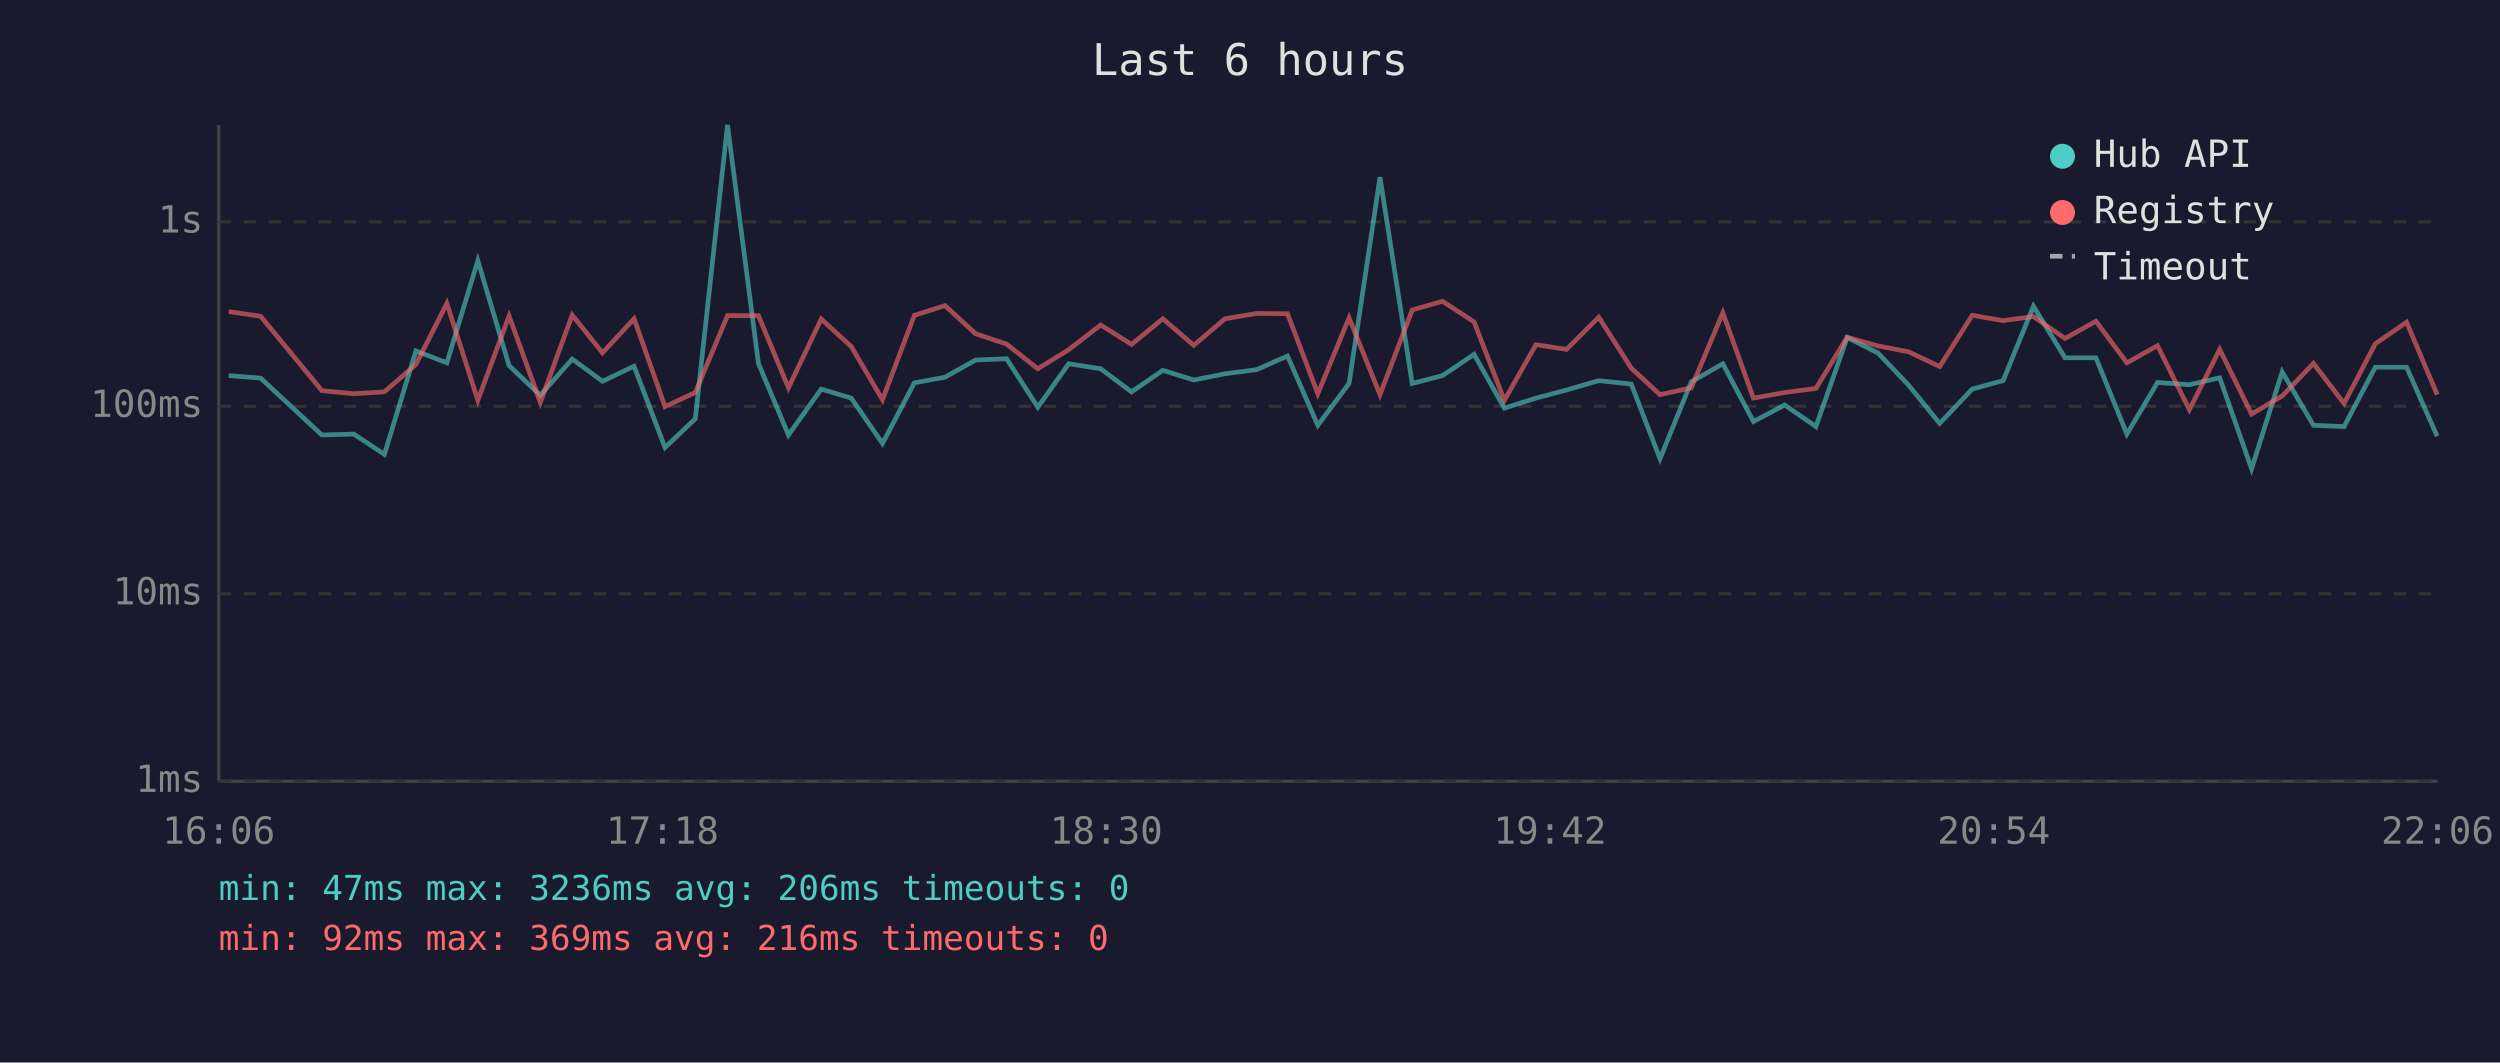
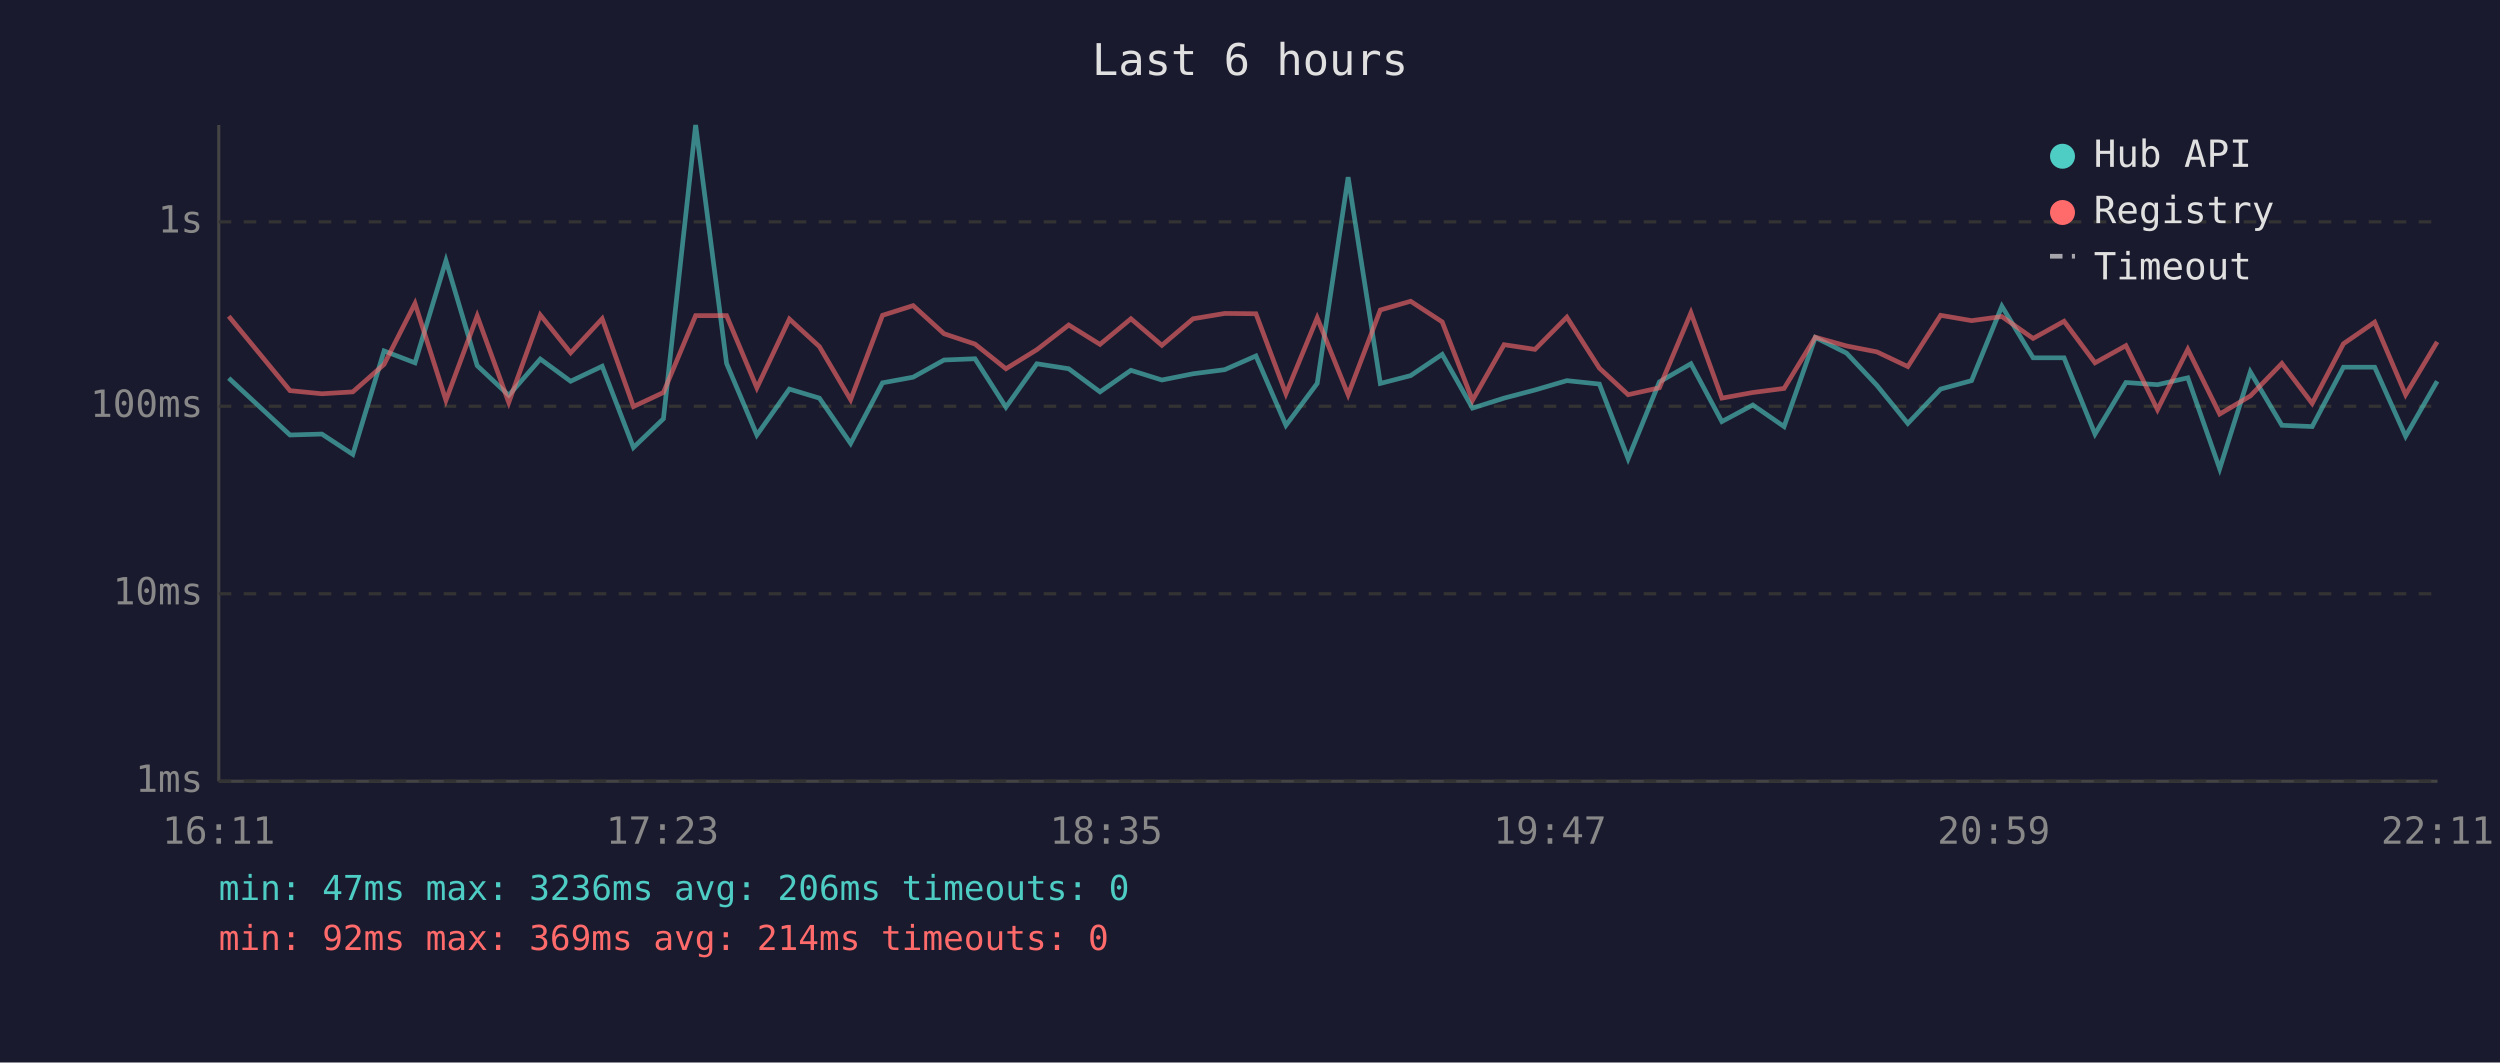
<svg xmlns="http://www.w3.org/2000/svg" viewBox="0 0 800 340" font-family="monospace" font-size="12">
  <rect width="800" height="340" fill="#1a1a2e" />
  <text x="400" y="24" fill="#e0e0e0" font-size="14" text-anchor="middle">Last 6 hours</text>
  <line x1="70" y1="40" x2="70" y2="250" stroke="#444" stroke-width="1" />
  <line x1="70" y1="250" x2="780" y2="250" stroke="#444" stroke-width="1" />
  <line x1="70" y1="250" x2="780" y2="250" stroke="#333" stroke-width="1" stroke-dasharray="4" />
  <text x="65" y="250" fill="#888" text-anchor="end" dominant-baseline="middle">1ms</text>
  <line x1="70" y1="190" x2="780" y2="190" stroke="#333" stroke-width="1" stroke-dasharray="4" />
  <text x="65" y="190" fill="#888" text-anchor="end" dominant-baseline="middle">10ms</text>
  <line x1="70" y1="130" x2="780" y2="130" stroke="#333" stroke-width="1" stroke-dasharray="4" />
  <text x="65" y="130" fill="#888" text-anchor="end" dominant-baseline="middle">100ms</text>
  <line x1="70" y1="71" x2="780" y2="71" stroke="#333" stroke-width="1" stroke-dasharray="4" />
  <text x="65" y="71" fill="#888" text-anchor="end" dominant-baseline="middle">1s</text>
-   <text x="70" y="270" fill="#888" text-anchor="middle">16:06</text>
-   <text x="212" y="270" fill="#888" text-anchor="middle">17:18</text>
-   <text x="354" y="270" fill="#888" text-anchor="middle">18:30</text>
-   <text x="496" y="270" fill="#888" text-anchor="middle">19:42</text>
-   <text x="638" y="270" fill="#888" text-anchor="middle">20:54</text>
-   <text x="780" y="270" fill="#888" text-anchor="middle">22:06</text>
-   <polyline points="73.2,120.2 83.4,121.0 103.0,139.2 113.2,138.9 123.0,145.4 133.1,112.3 143.0,116.1 152.9,83.4 162.9,117.0 172.9,126.5 183.1,114.9 192.8,122.0 202.9,117.2 212.8,143.2 222.5,134.0 232.8,40.0 242.7,116.3 252.3,139.2 262.8,124.5 272.4,127.4 282.4,141.9 292.6,122.5 302.4,120.7 312.2,115.2 322.1,114.8 332.1,130.3 342.0,116.4 352.2,118.0 362.1,125.4 372.1,118.5 382.0,121.6 392.0,119.6 402.1,118.3 412.0,113.9 421.7,136.1 431.7,122.7 441.6,56.7 451.9,122.7 461.6,120.2 471.7,113.4 481.4,130.6 491.5,127.4 501.3,124.8 511.6,121.8 522.0,122.9 531.2,146.8 541.2,122.2 551.3,116.4 561.1,134.9 571.1,129.6 581.1,136.5 591.1,108.0 601.0,113.0 610.8,123.3 620.7,135.5 631.1,124.5 641.0,121.8 650.7,98.0 660.8,114.5 670.7,114.5 680.6,138.9 690.4,122.4 700.6,123.1 710.3,120.9 720.5,150.0 730.3,119.0 740.3,136.1 750.1,136.5 760.1,117.5 770.1,117.5 779.9,139.6" fill="none" stroke="#4ecdc4" stroke-width="1.5" opacity="0.6" />
-   <polyline points="73.2,99.7 83.4,101.2 103.0,125.0 113.2,126.0 123.0,125.4 133.1,116.6 143.0,97.1 152.9,128.1 162.9,101.1 172.9,128.8 183.1,100.8 192.8,112.9 202.9,102.0 212.8,130.1 222.5,125.6 232.8,101.0 242.7,101.0 252.3,124.1 262.8,102.1 272.4,110.9 282.4,127.9 292.6,100.9 302.4,97.8 312.2,106.8 322.1,110.1 332.1,118.0 342.0,111.9 352.2,104.0 362.1,110.2 372.1,102.0 382.0,110.5 392.0,102.0 402.1,100.3 412.0,100.4 421.7,126.0 431.7,101.7 441.6,126.3 451.9,99.2 461.6,96.4 471.7,103.0 481.4,128.1 491.5,110.3 501.3,111.8 511.6,101.5 522.0,117.8 531.2,126.3 541.2,124.1 551.3,100.1 561.1,127.4 571.1,125.6 581.1,124.3 591.1,107.9 601.0,110.7 610.8,112.6 620.7,117.3 631.1,100.9 641.0,102.6 650.7,101.3 660.8,108.3 670.7,102.8 680.6,116.1 690.4,110.6 700.6,131.1 710.3,111.8 720.5,132.5 730.3,126.7 740.3,116.3 750.1,129.1 760.1,110.0 770.1,103.1 779.9,126.3" fill="none" stroke="#ff6b6b" stroke-width="1.5" opacity="0.6" />
+   <text x="70" y="270" fill="#888" text-anchor="middle">16:11</text>
+   <text x="212" y="270" fill="#888" text-anchor="middle">17:23</text>
+   <text x="354" y="270" fill="#888" text-anchor="middle">18:35</text>
+   <text x="496" y="270" fill="#888" text-anchor="middle">19:47</text>
+   <text x="638" y="270" fill="#888" text-anchor="middle">20:59</text>
+   <text x="780" y="270" fill="#888" text-anchor="middle">22:11</text>
+   <polyline points="73.2,121.0 92.8,139.2 103.0,138.9 112.9,145.4 122.9,112.3 132.8,116.1 142.7,83.4 152.7,117.0 162.8,126.5 172.9,114.9 182.6,122.0 192.7,117.2 202.7,143.2 212.3,134.0 222.6,40.0 232.5,116.3 242.2,139.2 252.6,124.5 262.2,127.4 272.2,141.9 282.4,122.5 292.2,120.7 302.1,115.2 312.0,114.8 321.9,130.3 331.8,116.4 342.0,118.0 352.0,125.4 361.9,118.5 371.8,121.6 381.8,119.6 391.9,118.3 401.9,113.9 411.5,136.1 421.5,122.7 431.4,56.7 441.7,122.7 451.4,120.2 461.5,113.4 471.2,130.6 481.3,127.4 491.2,124.8 501.4,121.8 511.8,122.9 521.0,146.8 531.0,122.2 541.1,116.4 551.0,134.9 560.9,129.6 570.9,136.5 580.9,108.0 590.9,113.0 600.6,123.3 610.5,135.5 621.0,124.5 630.9,121.8 640.6,98.0 650.6,114.5 660.5,114.5 670.4,138.9 680.3,122.4 690.4,123.1 700.1,120.9 710.3,150.0 720.1,119.0 730.2,136.1 739.9,136.5 749.9,117.5 759.9,117.5 769.8,139.6 779.9,122.0" fill="none" stroke="#4ecdc4" stroke-width="1.5" opacity="0.6" />
+   <polyline points="73.2,101.2 92.8,125.0 103.0,126.0 112.9,125.4 122.9,116.6 132.8,97.1 142.7,128.1 152.7,101.1 162.8,128.8 172.9,100.8 182.6,112.9 192.7,102.0 202.7,130.1 212.3,125.6 222.6,101.0 232.5,101.0 242.2,124.1 252.6,102.1 262.2,110.9 272.2,127.9 282.4,100.9 292.2,97.8 302.1,106.8 312.0,110.1 321.9,118.0 331.8,111.9 342.0,104.0 352.0,110.2 361.9,102.0 371.8,110.5 381.8,102.0 391.9,100.3 401.9,100.4 411.5,126.0 421.5,101.7 431.4,126.3 441.7,99.2 451.4,96.4 461.5,103.0 471.2,128.1 481.3,110.3 491.2,111.8 501.4,101.5 511.8,117.8 521.0,126.3 531.0,124.1 541.1,100.1 551.0,127.4 560.9,125.6 570.9,124.3 580.9,107.9 590.9,110.7 600.6,112.6 610.5,117.3 621.0,100.9 630.9,102.6 640.6,101.3 650.6,108.3 660.5,102.8 670.4,116.1 680.3,110.6 690.4,131.1 700.1,111.8 710.3,132.5 720.1,126.7 730.2,116.3 739.9,129.1 749.9,110.0 759.9,103.1 769.8,126.3 779.9,109.4" fill="none" stroke="#ff6b6b" stroke-width="1.5" opacity="0.6" />
  <circle cx="660" cy="50" r="4" fill="#4ecdc4" />
  <text x="670" y="50" fill="#e0e0e0" dominant-baseline="middle">Hub API</text>
  <circle cx="660" cy="68" r="4" fill="#ff6b6b" />
  <text x="670" y="68" fill="#e0e0e0" dominant-baseline="middle">Registry</text>
  <line x1="656" y1="82" x2="664" y2="82" stroke="#e0e0e0" stroke-width="1.5" stroke-dasharray="4,3" opacity="0.7" />
  <text x="670" y="86" fill="#e0e0e0" dominant-baseline="middle">Timeout</text>
  <text x="70" y="288" fill="#4ecdc4" font-size="11">min: 47ms  max: 3236ms  avg: 206ms  timeouts: 0</text>
-   <text x="70" y="304" fill="#ff6b6b" font-size="11">min: 92ms  max: 369ms  avg: 216ms  timeouts: 0</text>
+   <text x="70" y="304" fill="#ff6b6b" font-size="11">min: 92ms  max: 369ms  avg: 214ms  timeouts: 0</text>
</svg>
